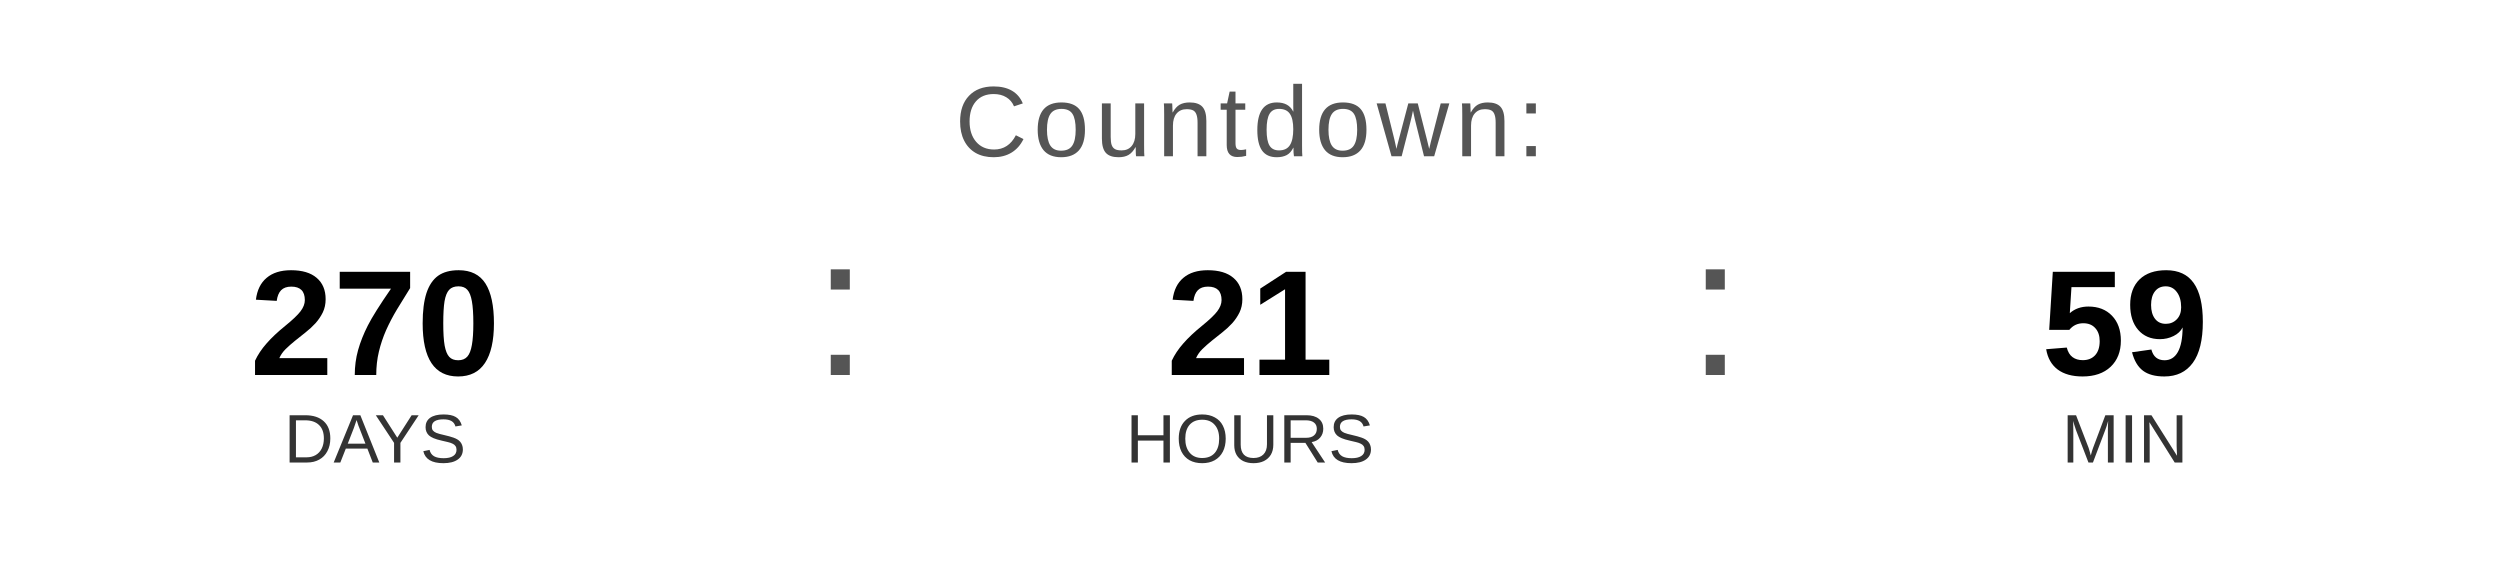
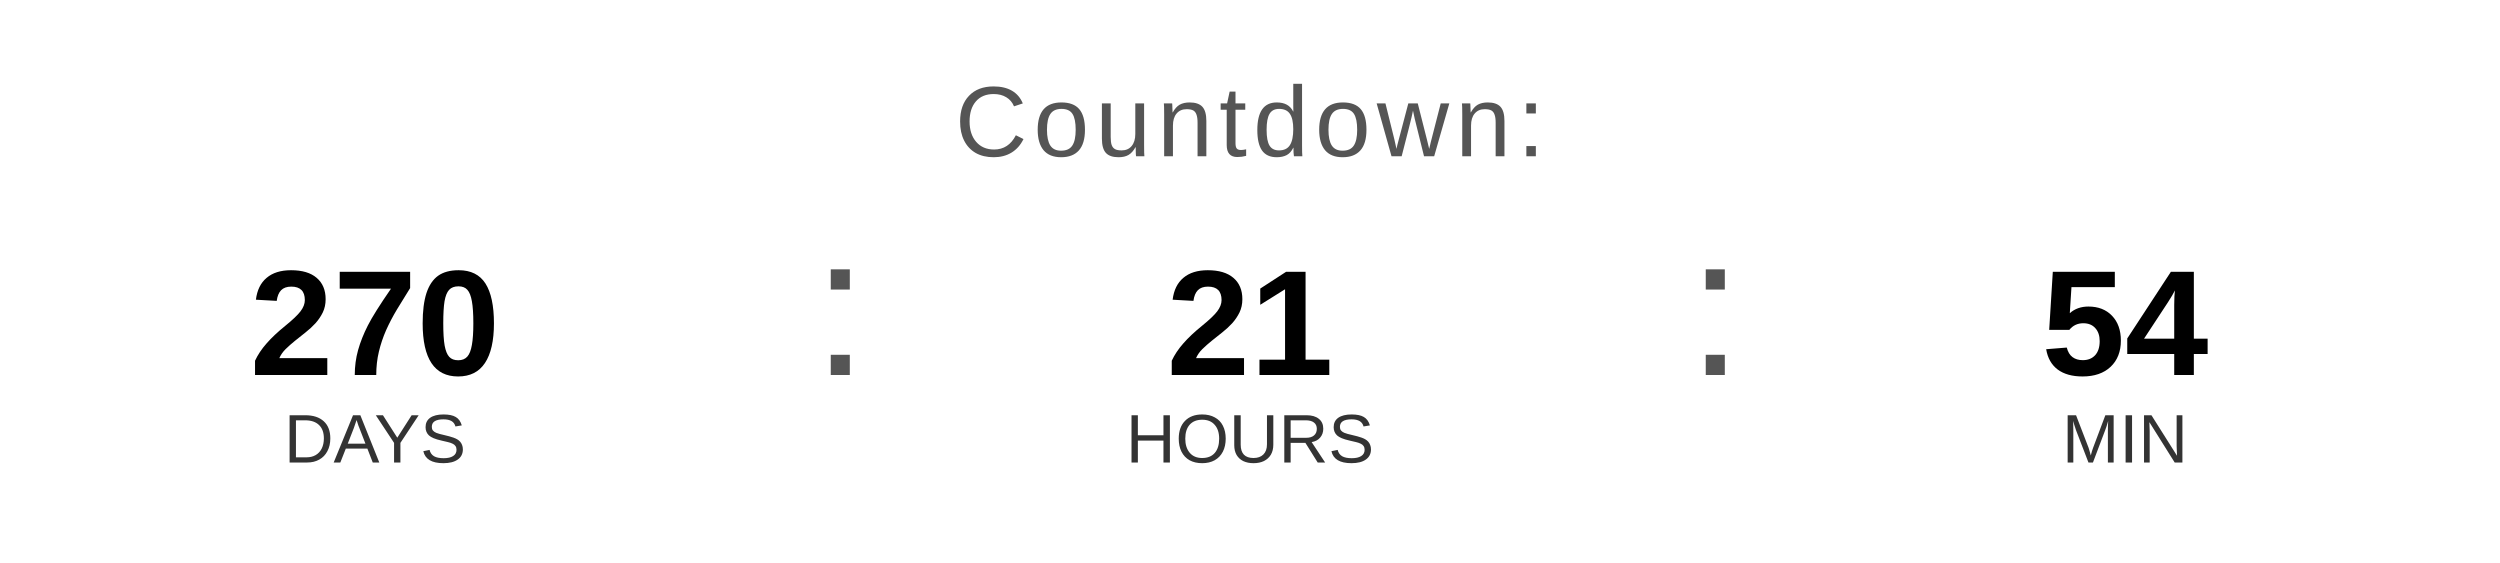
<svg xmlns="http://www.w3.org/2000/svg" width="400" height="90" viewBox="0 0 400 90">
  <text x="200" y="25" font-family="Arial, Helvetica, sans-serif" font-size="16" fill="#555555" text-anchor="middle" letter-spacing="1">
    Countdown:
  </text>
  <text x="60" y="60" font-family="Arial, Helvetica, sans-serif" font-size="24" font-weight="bold" fill="#000000" text-anchor="middle">270</text>
  <text x="60" y="74" font-family="Arial, Helvetica, sans-serif" font-size="11" fill="#333333" text-anchor="middle">DAYS</text>
  <text x="130" y="60" font-family="Arial, sans-serif" font-size="32" fill="#555555">:</text>
  <text x="200" y="60" font-family="Arial, Helvetica, sans-serif" font-size="24" font-weight="bold" fill="#000000" text-anchor="middle">21</text>
  <text x="200" y="74" font-family="Arial, Helvetica, sans-serif" font-size="11" fill="#333333" text-anchor="middle">HOURS</text>
  <text x="270" y="60" font-family="Arial, sans-serif" font-size="32" fill="#555555">:</text>
-   <text x="340" y="60" font-family="Arial, Helvetica, sans-serif" font-size="24" font-weight="bold" fill="#000000" text-anchor="middle">59</text>
+   <text x="340" y="60" font-family="Arial, Helvetica, sans-serif" font-size="24" font-weight="bold" fill="#000000" text-anchor="middle">54</text>
  <text x="340" y="74" font-family="Arial, Helvetica, sans-serif" font-size="11" fill="#333333" text-anchor="middle">MIN</text>
</svg>
